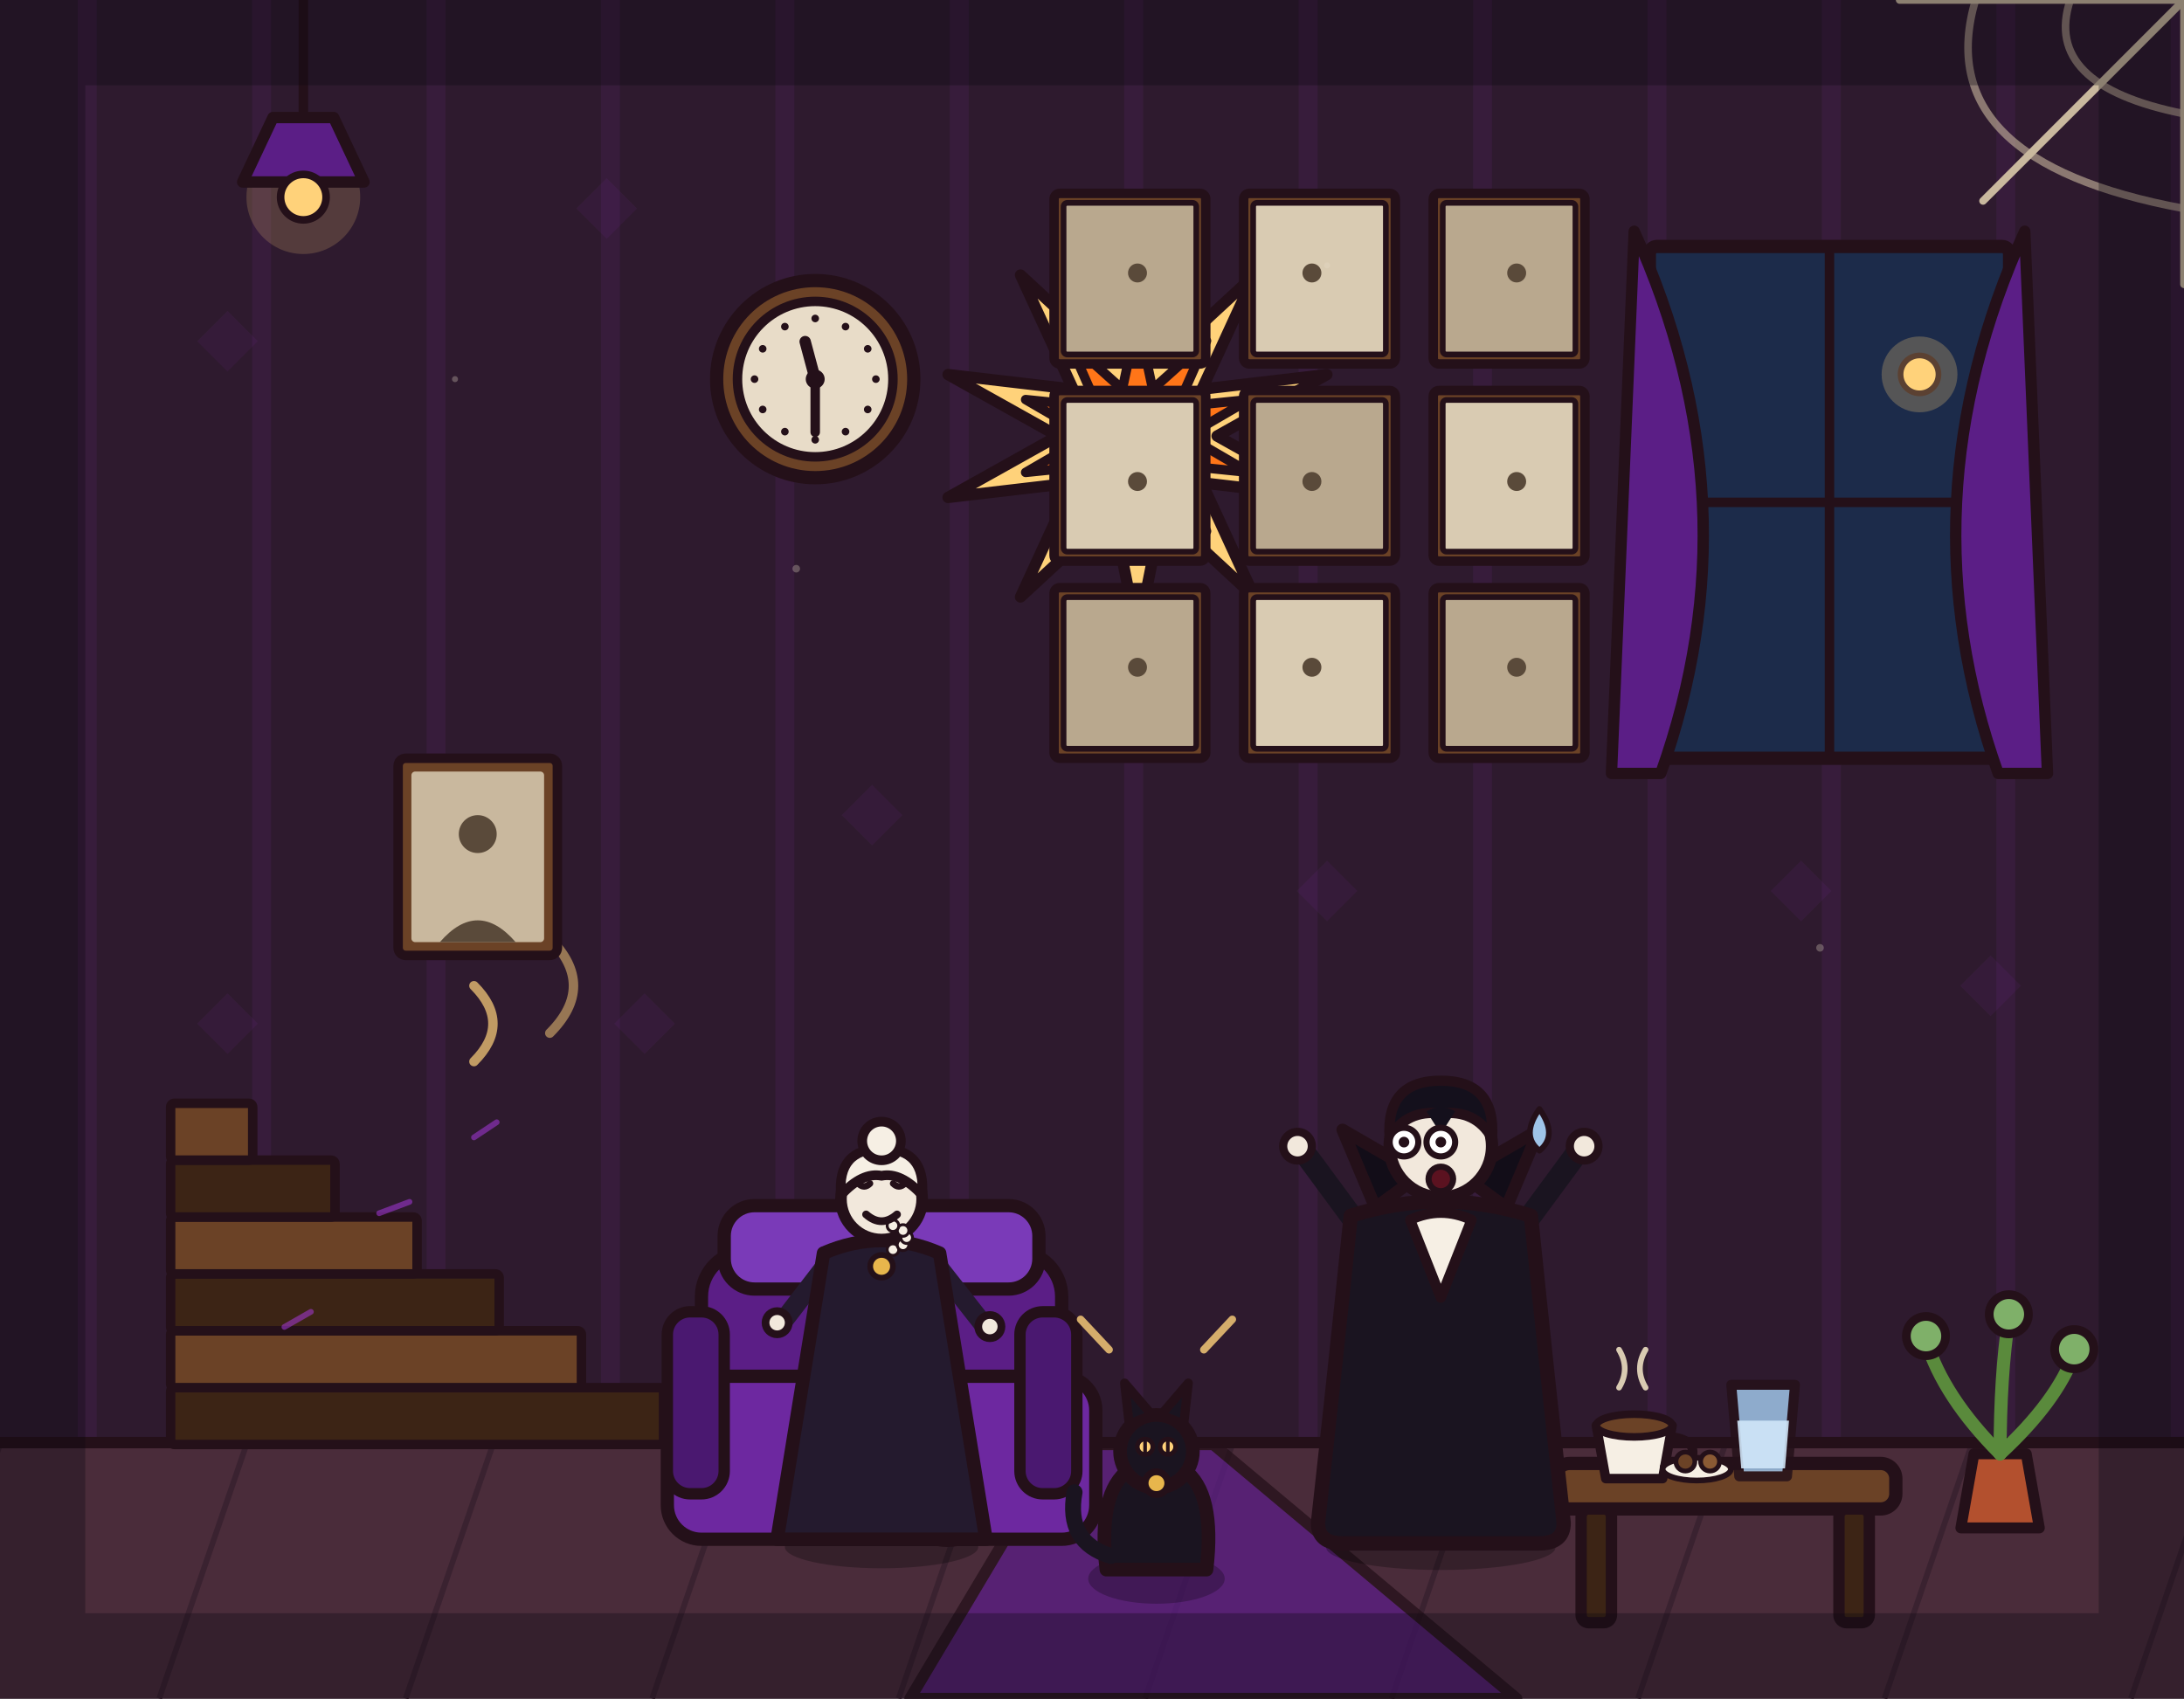
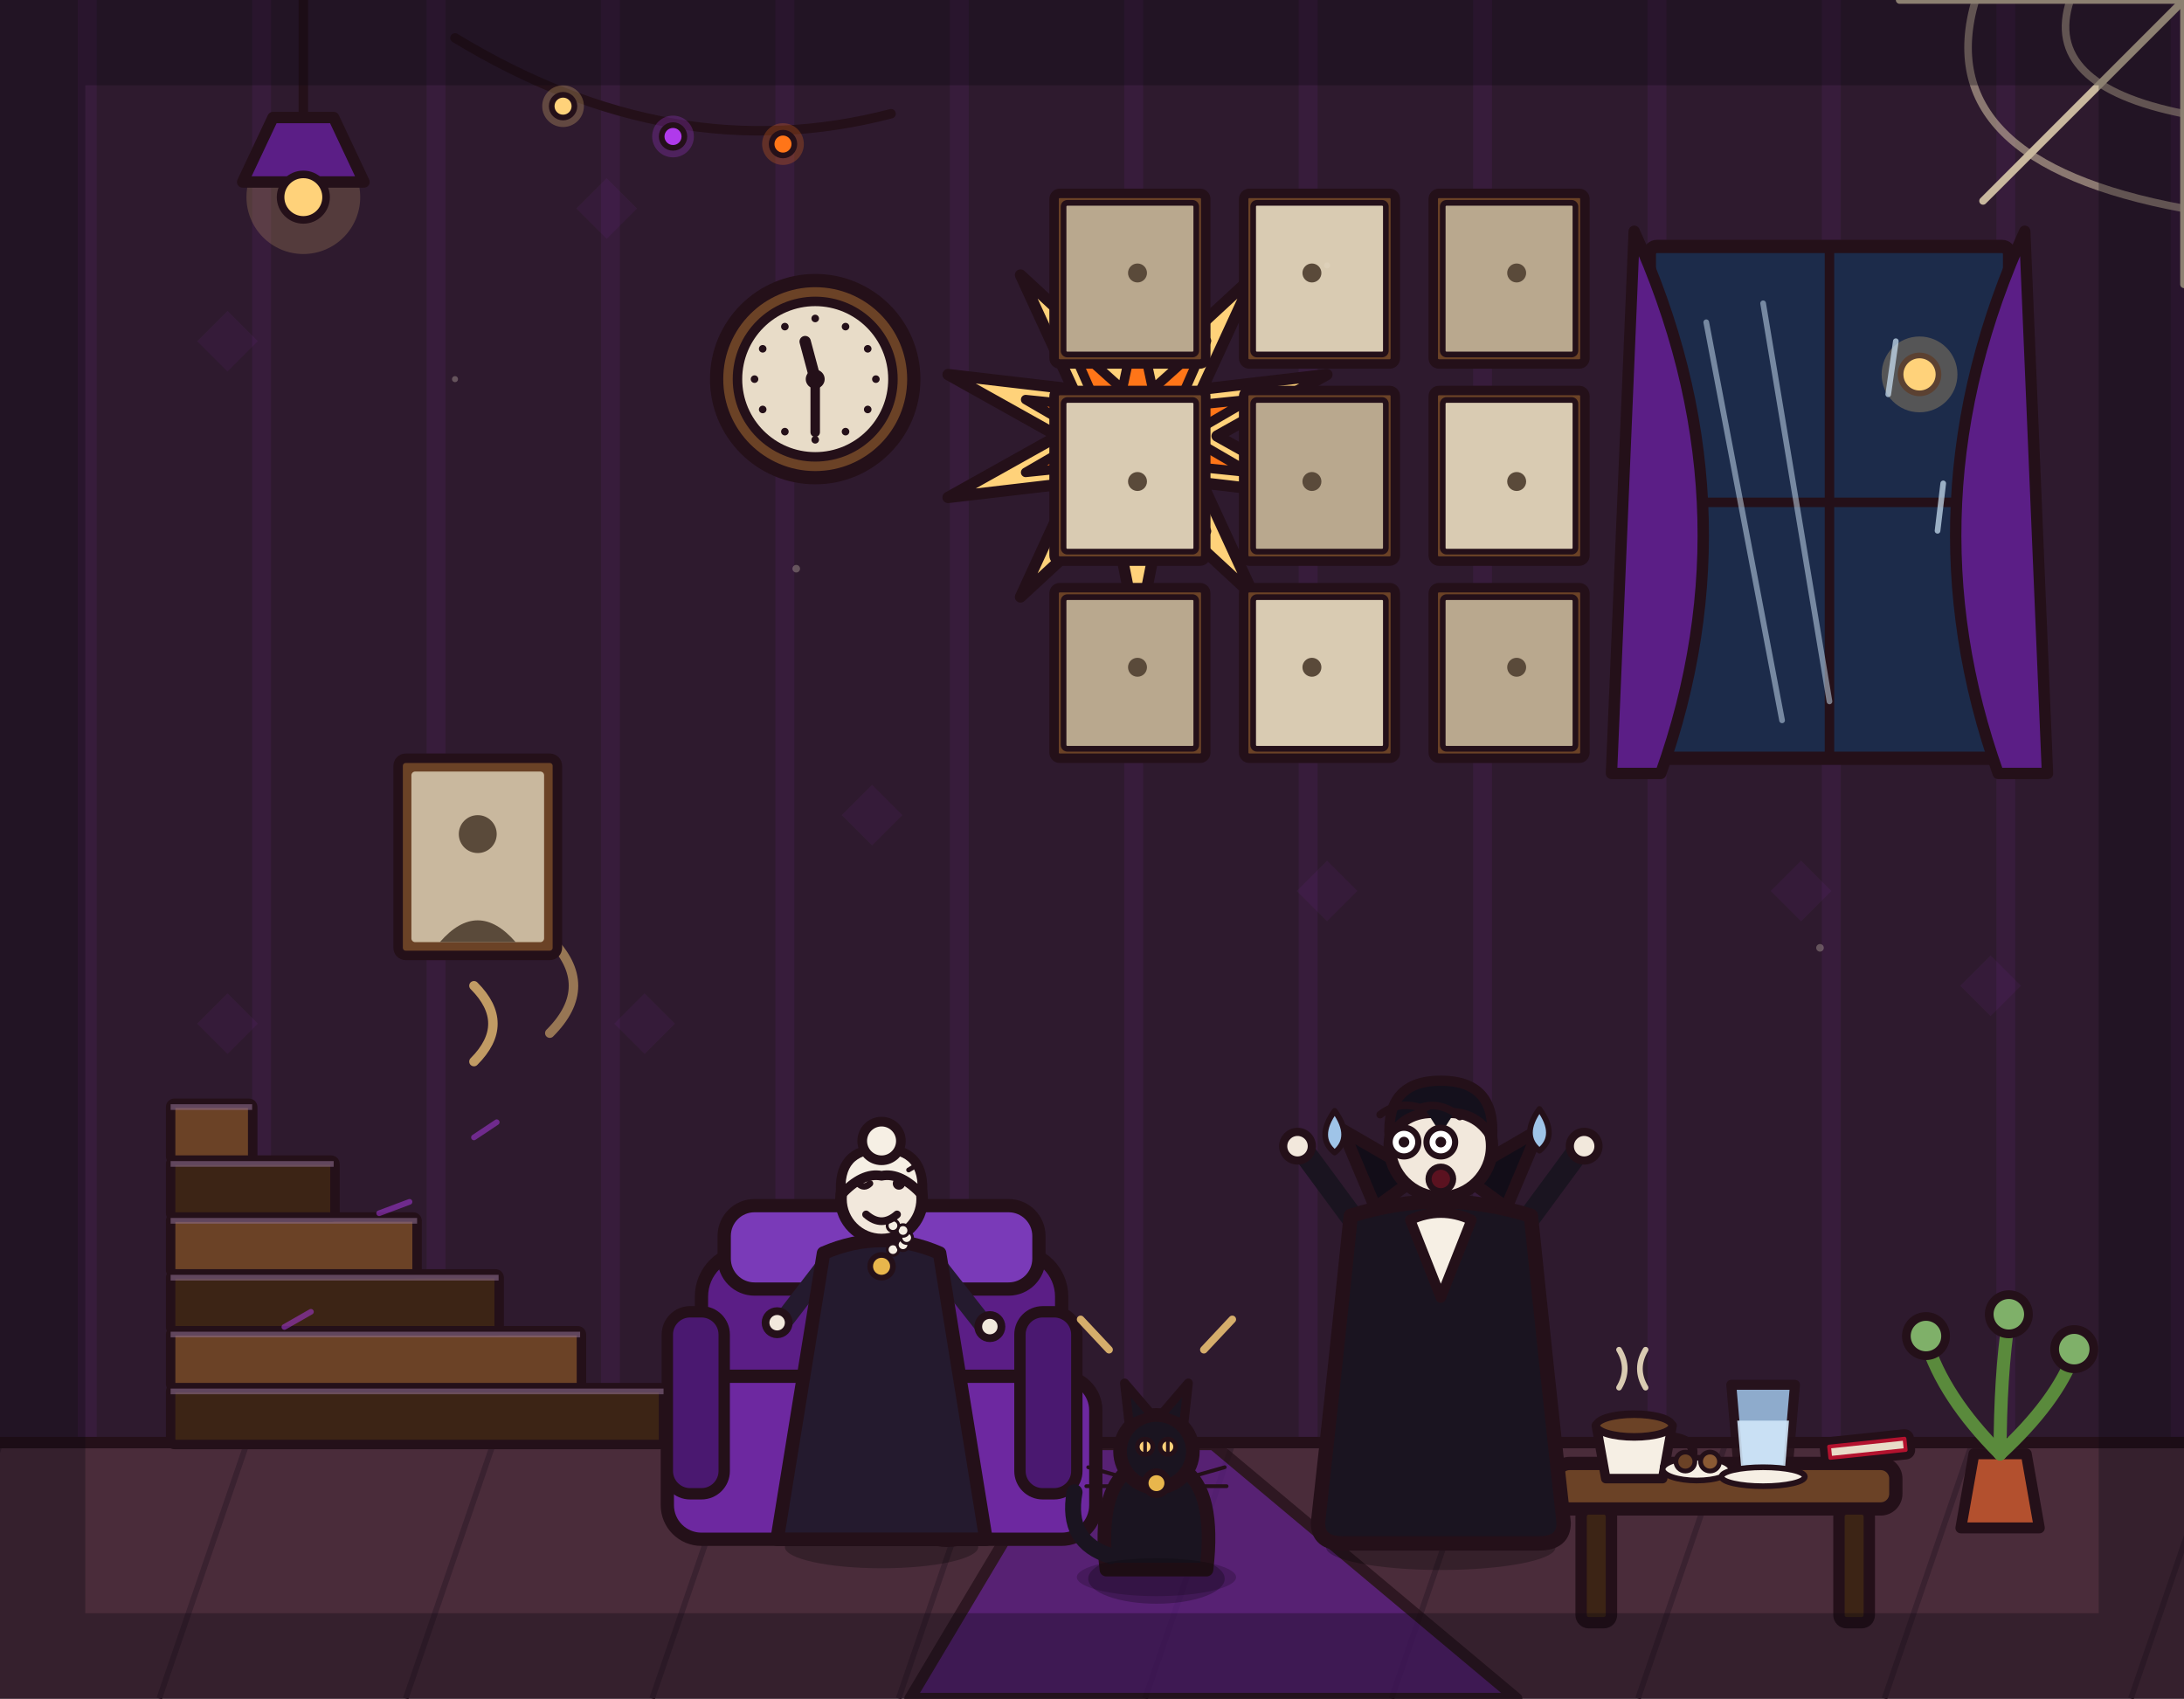
<svg xmlns="http://www.w3.org/2000/svg" viewBox="0 0 1152 896" width="1152" height="896">
  <rect x="0" y="0" width="1152" height="896" fill="#2e1a2e" />
  <path d="M46 0V762M138 0V762M230 0V762M322 0V762M414 0V762M506 0V762M598 0V762M690 0V762M782 0V762M874 0V762M966 0V762M1058 0V762M1150 0V762" stroke="#b03aeb" stroke-width="10" opacity=".07" fill="none" />
  <rect x="0" y="760" width="1152" height="136" fill="#4a2c3a" />
  <path d="M0 762 L-46 896M130 762 L84 896M260 762 L214 896M390 762 L344 896M520 762 L474 896M650 762 L604 896M780 762 L734 896M910 762 L864 896M1040 762 L994 896M1170 762 L1124 896" stroke="#3a2230" stroke-width="3" fill="none" />
  <line x1="0" y1="761" x2="1152" y2="761" stroke="#241019" stroke-width="6" stroke-linecap="round" />
  <path d="M480 896 L560 762 L640 762 L800 896 Z" fill="#5b1e86" stroke="#241019" stroke-width="6" stroke-linejoin="round" stroke-linecap="round" opacity="0.75" />
  <rect x="90" y="732" width="260" height="30" rx="2" fill="#3c2415" stroke="#241019" stroke-width="5" stroke-linejoin="round" stroke-linecap="round" />
  <rect x="90" y="702" width="216.7" height="30" rx="2" fill="#6b4226" stroke="#241019" stroke-width="5" stroke-linejoin="round" stroke-linecap="round" />
  <rect x="90" y="672" width="173.3" height="30" rx="2" fill="#3c2415" stroke="#241019" stroke-width="5" stroke-linejoin="round" stroke-linecap="round" />
  <rect x="90" y="642" width="130" height="30" rx="2" fill="#6b4226" stroke="#241019" stroke-width="5" stroke-linejoin="round" stroke-linecap="round" />
  <rect x="90" y="612" width="86.7" height="30" rx="2" fill="#3c2415" stroke="#241019" stroke-width="5" stroke-linejoin="round" stroke-linecap="round" />
  <rect x="90" y="582" width="43.3" height="30" rx="2" fill="#6b4226" stroke="#241019" stroke-width="5" stroke-linejoin="round" stroke-linecap="round" />
  <path d="M250 560 Q270 540 250 520" fill="none" stroke="#ffd27a" stroke-width="5" stroke-linecap="round" stroke-linejoin="round" opacity="0.7" />
  <path d="M290 545 Q315 520 290 495" fill="none" stroke="#ffd27a" stroke-width="5" stroke-linecap="round" stroke-linejoin="round" opacity="0.5" />
  <path d="M600.0 125.0L613.0 190.1L661.7 145.1L634.0 205.3L699.9 197.6L642.0 230.0L699.9 262.4L634.0 254.7L661.7 314.9L613.0 269.9L600.0 335.0L587.0 269.9L538.3 314.9L566.0 254.7L500.1 262.4L558.0 230.0L500.1 197.6L566.0 205.3L538.3 145.1L587.0 190.1 Z" fill="#ffd27a" stroke="#241019" stroke-width="6" stroke-linejoin="round" stroke-linecap="round" />
  <path d="M600.0 168.0L608.0 205.3L636.4 179.8L621.0 214.7L659.0 210.8L626.0 230.0L659.0 249.2L621.0 245.3L636.4 280.2L608.0 254.7L600.0 292.0L592.0 254.7L563.6 280.2L579.0 245.3L541.0 249.2L574.0 230.0L541.0 210.8L579.0 214.7L563.6 179.8L592.0 205.3 Z" fill="#ff7518" stroke="#241019" stroke-width="5" stroke-linejoin="round" stroke-linecap="round" />
  <rect x="870" y="130" width="190" height="270" rx="4" fill="#1c2b4a" stroke="#241019" stroke-width="7" stroke-linejoin="round" stroke-linecap="round" />
  <line x1="965" y1="130" x2="965" y2="400" stroke="#241019" stroke-width="5" stroke-linecap="round" />
  <line x1="870" y1="265" x2="1060" y2="265" stroke="#241019" stroke-width="5" stroke-linecap="round" />
  <path d="M862 122 Q927 265 876 408 L850 408 Z" fill="#5b1e86" stroke="#241019" stroke-width="6" stroke-linejoin="round" stroke-linecap="round" />
  <path d="M1068 122 Q1003 265 1054 408 L1080 408 Z" fill="#5b1e86" stroke="#241019" stroke-width="6" stroke-linejoin="round" stroke-linecap="round" />
  <circle cx="1012.5" cy="197.5" r="10" fill="#ffd27a" stroke="#241019" stroke-width="3" stroke-linejoin="round" stroke-linecap="round" />
  <circle cx="1012.5" cy="197.5" r="20" fill="#ffd27a" opacity="0.25" stroke="none" />
  <rect x="556" y="102" width="80" height="90" rx="3" fill="#6b4226" stroke="#241019" stroke-width="5" stroke-linejoin="round" stroke-linecap="round" />
  <rect x="561" y="107" width="70" height="80" rx="2" fill="#b9a88e" stroke="#241019" stroke-width="3" stroke-linejoin="round" stroke-linecap="round" />
  <circle cx="600" cy="144" r="5" fill="#5a4a3a" stroke-width="0" stroke-linejoin="round" stroke-linecap="round" stroke="none" />
  <rect x="556" y="206" width="80" height="90" rx="3" fill="#6b4226" stroke="#241019" stroke-width="5" stroke-linejoin="round" stroke-linecap="round" />
  <rect x="561" y="211" width="70" height="80" rx="2" fill="#d9cbb2" stroke="#241019" stroke-width="3" stroke-linejoin="round" stroke-linecap="round" />
  <circle cx="600" cy="254" r="5" fill="#5a4a3a" stroke-width="0" stroke-linejoin="round" stroke-linecap="round" stroke="none" />
  <rect x="556" y="310" width="80" height="90" rx="3" fill="#6b4226" stroke="#241019" stroke-width="5" stroke-linejoin="round" stroke-linecap="round" />
  <rect x="561" y="315" width="70" height="80" rx="2" fill="#b9a88e" stroke="#241019" stroke-width="3" stroke-linejoin="round" stroke-linecap="round" />
  <circle cx="600" cy="352" r="5" fill="#5a4a3a" stroke-width="0" stroke-linejoin="round" stroke-linecap="round" stroke="none" />
  <rect x="656" y="102" width="80" height="90" rx="3" fill="#6b4226" stroke="#241019" stroke-width="5" stroke-linejoin="round" stroke-linecap="round" />
  <rect x="661" y="107" width="70" height="80" rx="2" fill="#d9cbb2" stroke="#241019" stroke-width="3" stroke-linejoin="round" stroke-linecap="round" />
  <circle cx="692" cy="144" r="5" fill="#5a4a3a" stroke-width="0" stroke-linejoin="round" stroke-linecap="round" stroke="none" />
  <rect x="656" y="206" width="80" height="90" rx="3" fill="#6b4226" stroke="#241019" stroke-width="5" stroke-linejoin="round" stroke-linecap="round" />
  <rect x="661" y="211" width="70" height="80" rx="2" fill="#b9a88e" stroke="#241019" stroke-width="3" stroke-linejoin="round" stroke-linecap="round" />
  <circle cx="692" cy="254" r="5" fill="#5a4a3a" stroke-width="0" stroke-linejoin="round" stroke-linecap="round" stroke="none" />
  <rect x="656" y="310" width="80" height="90" rx="3" fill="#6b4226" stroke="#241019" stroke-width="5" stroke-linejoin="round" stroke-linecap="round" />
  <rect x="661" y="315" width="70" height="80" rx="2" fill="#d9cbb2" stroke="#241019" stroke-width="3" stroke-linejoin="round" stroke-linecap="round" />
  <circle cx="692" cy="352" r="5" fill="#5a4a3a" stroke-width="0" stroke-linejoin="round" stroke-linecap="round" stroke="none" />
  <rect x="756" y="102" width="80" height="90" rx="3" fill="#6b4226" stroke="#241019" stroke-width="5" stroke-linejoin="round" stroke-linecap="round" />
  <rect x="761" y="107" width="70" height="80" rx="2" fill="#b9a88e" stroke="#241019" stroke-width="3" stroke-linejoin="round" stroke-linecap="round" />
  <circle cx="800" cy="144" r="5" fill="#5a4a3a" stroke-width="0" stroke-linejoin="round" stroke-linecap="round" stroke="none" />
  <rect x="756" y="206" width="80" height="90" rx="3" fill="#6b4226" stroke="#241019" stroke-width="5" stroke-linejoin="round" stroke-linecap="round" />
  <rect x="761" y="211" width="70" height="80" rx="2" fill="#d9cbb2" stroke="#241019" stroke-width="3" stroke-linejoin="round" stroke-linecap="round" />
  <circle cx="800" cy="254" r="5" fill="#5a4a3a" stroke-width="0" stroke-linejoin="round" stroke-linecap="round" stroke="none" />
  <rect x="756" y="310" width="80" height="90" rx="3" fill="#6b4226" stroke="#241019" stroke-width="5" stroke-linejoin="round" stroke-linecap="round" />
  <rect x="761" y="315" width="70" height="80" rx="2" fill="#b9a88e" stroke="#241019" stroke-width="3" stroke-linejoin="round" stroke-linecap="round" />
  <circle cx="800" cy="352" r="5" fill="#5a4a3a" stroke-width="0" stroke-linejoin="round" stroke-linecap="round" stroke="none" />
  <g transform="translate(430 200)">
    <circle cx="0" cy="0" r="52" fill="#6b4226" stroke="#241019" stroke-width="7" stroke-linejoin="round" stroke-linecap="round" />
    <circle cx="0" cy="0" r="41" fill="#e8dcc8" stroke="#241019" stroke-width="5" stroke-linejoin="round" stroke-linecap="round" />
    <circle cx="0" cy="-32" r="2" fill="#241019" opacity="1" />
    <circle cx="16" cy="-27.7" r="2" fill="#241019" opacity="1" />
    <circle cx="27.7" cy="-16" r="2" fill="#241019" opacity="1" />
    <circle cx="32" cy="0" r="2" fill="#241019" opacity="1" />
    <circle cx="27.7" cy="16" r="2" fill="#241019" opacity="1" />
    <circle cx="16" cy="27.7" r="2" fill="#241019" opacity="1" />
    <circle cx="0" cy="32" r="2" fill="#241019" opacity="1" />
    <circle cx="-16" cy="27.7" r="2" fill="#241019" opacity="1" />
    <circle cx="-27.7" cy="16" r="2" fill="#241019" opacity="1" />
    <circle cx="-32" cy="0" r="2" fill="#241019" opacity="1" />
    <circle cx="-27.7" cy="-16" r="2" fill="#241019" opacity="1" />
    <circle cx="-16" cy="-27.7" r="2" fill="#241019" opacity="1" />
    <line x1="0" y1="0" x2="0" y2="28" stroke="#241019" stroke-width="5" stroke-linecap="round" />
    <line x1="0" y1="0" x2="-5.3" y2="-19.8" stroke="#241019" stroke-width="6" stroke-linecap="round" />
    <circle cx="0" cy="0" r="4" fill="#241019" stroke="#241019" stroke-width="2" stroke-linejoin="round" stroke-linecap="round" />
  </g>
  <line x1="1152" y1="0" x2="1002" y2="0" stroke="#c9b89e" stroke-width="4" stroke-linecap="round" />
  <line x1="1152" y1="0" x2="1152" y2="150" stroke="#c9b89e" stroke-width="4" stroke-linecap="round" />
  <line x1="1152" y1="0" x2="1046" y2="106" stroke="#c9b89e" stroke-width="4" stroke-linecap="round" />
  <path d="M1092 0 Q1077 45 1152 60" fill="none" stroke="#c9b89e" stroke-width="4" stroke-linecap="round" stroke-linejoin="round" opacity="0.6" />
  <path d="M1042 0 Q1017 85 1152 110" fill="none" stroke="#c9b89e" stroke-width="4" stroke-linecap="round" stroke-linejoin="round" opacity="0.6" />
  <rect x="820" y="772" width="180" height="24" rx="8" fill="#6b4226" stroke="#241019" stroke-width="7" stroke-linejoin="round" stroke-linecap="round" />
  <rect x="834" y="796" width="16" height="60" rx="4" fill="#3c2415" stroke="#241019" stroke-width="6" stroke-linejoin="round" stroke-linecap="round" />
  <rect x="970" y="796" width="16" height="60" rx="4" fill="#3c2415" stroke="#241019" stroke-width="6" stroke-linejoin="round" stroke-linecap="round" />
  <g transform="translate(862 766) scale(1)">
    <path d="M-8 -34 q6 -10 0 -20" fill="none" stroke="#d9cbb2" stroke-width="3" stroke-linecap="round" stroke-linejoin="round" />
    <path d="M6 -34 q-6 -10 0 -20" fill="none" stroke="#d9cbb2" stroke-width="3" stroke-linecap="round" stroke-linejoin="round" />
    <path d="M-20 -14 L20 -14 L15 14 L-15 14 Z" fill="#f6efe4" stroke="#241019" stroke-width="5" stroke-linejoin="round" stroke-linecap="round" />
    <path d="M20 -8 Q34 -6 30 4 Q26 12 16 8" fill="none" stroke="#241019" stroke-width="5" stroke-linecap="round" stroke-linejoin="round" />
    <ellipse cx="0" cy="-14" rx="20" ry="6" fill="#6b4226" stroke="#241019" stroke-width="4" stroke-linejoin="round" stroke-linecap="round" />
  </g>
  <g transform="translate(930 762) scale(1.05)">
    <path d="M-16 -30 L16 -30 L12 16 L-12 16 Z" fill="#9fc4e8" stroke="#241019" stroke-width="5" stroke-linejoin="round" stroke-linecap="round" opacity="0.85" />
    <path d="M-13 -12 L13 -12 L11 12 L-11 12 Z" fill="#cfe6f8" stroke-width="0" stroke-linejoin="round" stroke-linecap="round" stroke="none" opacity="0.9" />
  </g>
  <g transform="translate(1055 806) scale(1.15)">
    <path d="M-18 0 L18 0 L12 -34 L-12 -34 Z" fill="#b3502e" stroke="#241019" stroke-width="5" stroke-linejoin="round" stroke-linecap="round" />
    <path d="M0 -34 Q-26 -60 -34 -86" fill="none" stroke="#5a8a3c" stroke-width="6" stroke-linecap="round" stroke-linejoin="round" />
    <path d="M0 -34 Q0 -70 4 -96" fill="none" stroke="#5a8a3c" stroke-width="6" stroke-linecap="round" stroke-linejoin="round" />
    <path d="M0 -34 Q26 -58 34 -80" fill="none" stroke="#5a8a3c" stroke-width="6" stroke-linecap="round" stroke-linejoin="round" />
    <circle cx="-34" cy="-88" r="9" fill="#7fb069" stroke="#241019" stroke-width="4" stroke-linejoin="round" stroke-linecap="round" />
    <circle cx="4" cy="-98" r="9" fill="#7fb069" stroke="#241019" stroke-width="4" stroke-linejoin="round" stroke-linecap="round" />
    <circle cx="34" cy="-82" r="9" fill="#7fb069" stroke="#241019" stroke-width="4" stroke-linejoin="round" stroke-linecap="round" />
  </g>
  <g>
    <rect x="370" y="660" width="190" height="130" rx="24" fill="#5b1e86" stroke="#241019" stroke-width="7" stroke-linejoin="round" stroke-linecap="round" />
    <rect x="352" y="726" width="226" height="86" rx="18" fill="#6d28a0" stroke="#241019" stroke-width="7" stroke-linejoin="round" stroke-linecap="round" />
    <rect x="352" y="692" width="30" height="96" rx="12" fill="#4a1870" stroke="#241019" stroke-width="6" stroke-linejoin="round" stroke-linecap="round" />
    <rect x="538" y="692" width="30" height="96" rx="12" fill="#4a1870" stroke="#241019" stroke-width="6" stroke-linejoin="round" stroke-linecap="round" />
    <rect x="382" y="636" width="166" height="44" rx="16" fill="#7a3ab8" stroke="#241019" stroke-width="7" stroke-linejoin="round" stroke-linecap="round" />
  </g>
  <g transform="translate(465 812) scale(1.02 1.02)">
    <ellipse cx="0" cy="4" rx="50" ry="11" fill="#000000" stroke-width="0" stroke-linejoin="round" stroke-linecap="round" stroke="none" opacity="0.28" />
    <path d="M-8 -56 L28 -50 L32 -6" fill="none" stroke="#1c1426" stroke-width="14" stroke-linecap="round" stroke-linejoin="round" />
    <path d="M-14 -56 L12 -48 L16 -4" fill="none" stroke="#1c1426" stroke-width="14" stroke-linecap="round" stroke-linejoin="round" />
    <ellipse cx="34" cy="-4" rx="13" ry="6" fill="#14101c" stroke="#241019" stroke-width="4" stroke-linejoin="round" stroke-linecap="round" />
    <path d="M30 -140 L52 -112" fill="none" stroke="#241a2e" stroke-width="10" stroke-linecap="round" stroke-linejoin="round" />
    <circle cx="56" cy="-110" r="6" fill="#f2e8dc" stroke="#241019" stroke-width="4" stroke-linejoin="round" stroke-linecap="round" />
    <path d="M-30 -140 L-50 -114" fill="none" stroke="#241a2e" stroke-width="10" stroke-linecap="round" stroke-linejoin="round" />
    <circle cx="-54" cy="-112" r="6" fill="#f2e8dc" stroke="#241019" stroke-width="4" stroke-linejoin="round" stroke-linecap="round" />
    <path d="M-30 -148 L-54 0 L54 0 L30 -148 Q0 -161 -30 -148 Z" fill="#241a2e" stroke="#241019" stroke-width="7" stroke-linejoin="round" stroke-linecap="round" />
    <circle cx="0" cy="-176" r="21" fill="#f2e8dc" stroke="#241019" stroke-width="6" stroke-linejoin="round" stroke-linecap="round" />
    <path d="M-21 -178 Q-23 -202 0 -202 Q23 -202 21 -178 Q10 -190 0 -188 Q-10 -190 -21 -178 Z" fill="#f6efe4" stroke="#241019" stroke-width="5" stroke-linejoin="round" stroke-linecap="round" />
    <circle cx="0" cy="-206" r="10" fill="#f6efe4" stroke="#241019" stroke-width="5" stroke-linejoin="round" stroke-linecap="round" />
    <circle cx="5.9" cy="-149.8" r="3" fill="#f6efe4" stroke="#241019" stroke-width="1.5" stroke-linejoin="round" stroke-linecap="round" />
    <circle cx="11.1" cy="-152.3" r="3" fill="#f6efe4" stroke="#241019" stroke-width="1.5" stroke-linejoin="round" stroke-linecap="round" />
    <circle cx="13" cy="-156" r="3" fill="#f6efe4" stroke="#241019" stroke-width="1.5" stroke-linejoin="round" stroke-linecap="round" />
    <circle cx="11.1" cy="-159.7" r="3" fill="#f6efe4" stroke="#241019" stroke-width="1.5" stroke-linejoin="round" stroke-linecap="round" />
    <circle cx="5.9" cy="-162.2" r="3" fill="#f6efe4" stroke="#241019" stroke-width="1.5" stroke-linejoin="round" stroke-linecap="round" />
    <path d="M-12 -184 Q-9 -181 -6 -184" fill="none" stroke="#241019" stroke-width="3.4" stroke-linecap="round" stroke-linejoin="round" />
-     <path d="M6 -184 Q9 -181 12 -184" fill="none" stroke="#241019" stroke-width="3.4" stroke-linecap="round" stroke-linejoin="round" />
+     <circle cx="9" cy="-184" r="3.2" fill="#241019" stroke="none" />
+     <path d="M14 -191l5 -3" fill="none" stroke="#241019" stroke-width="2.5" stroke-linecap="round" />
    <path d="M-8 -168 Q0 -161 8 -168" fill="none" stroke="#241019" stroke-width="4" stroke-linecap="round" stroke-linejoin="round" />
  </g>
  <g transform="translate(610 828) scale(1.2 1.2)">
    <ellipse cx="0" cy="4" rx="30" ry="11" fill="#000000" stroke-width="0" stroke-linejoin="round" stroke-linecap="round" stroke="none" opacity="0.25" />
    <path d="M-22 0 Q-26 -34 -12 -44 Q0 -50 12 -44 Q26 -34 22 0 Z" fill="#1a1420" stroke="#241019" stroke-width="6" stroke-linejoin="round" stroke-linecap="round" />
    <circle cx="0" cy="-52" r="16" fill="#1a1420" stroke="#241019" stroke-width="6" stroke-linejoin="round" stroke-linecap="round" />
    <path d="M-12 -64 L-14 -82 L-2 -68 Z" fill="#1a1420" stroke="#241019" stroke-width="4" stroke-linejoin="round" stroke-linecap="round" />
    <path d="M12 -64 L14 -82 L2 -68 Z" fill="#1a1420" stroke="#241019" stroke-width="4" stroke-linejoin="round" stroke-linecap="round" />
    <path d="M-20 -6 Q-40 -12 -36 -34" fill="none" stroke="#1a1420" stroke-width="7" stroke-linecap="round" stroke-linejoin="round" />
    <circle cx="-5" cy="-54" r="3.4" fill="#ffd27a" stroke="#241019" stroke-width="2" stroke-linejoin="round" stroke-linecap="round" />
    <circle cx="5" cy="-54" r="3.4" fill="#ffd27a" stroke="#241019" stroke-width="2" stroke-linejoin="round" stroke-linecap="round" />
    <line x1="-5" y1="-57" x2="-5" y2="-51" stroke="#241019" stroke-width="1.6" stroke-linecap="round" />
    <line x1="5" y1="-57" x2="5" y2="-51" stroke="#241019" stroke-width="1.6" stroke-linecap="round" />
    <circle cx="0" cy="-38" r="5" fill="#e8b64c" stroke="#241019" stroke-width="3" stroke-linejoin="round" stroke-linecap="round" />
  </g>
  <g transform="translate(760 812) scale(1.08 1.08)">
    <ellipse cx="0" cy="4" rx="56" ry="11" fill="#000000" stroke-width="0" stroke-linejoin="round" stroke-linecap="round" stroke="none" opacity="0.28" />
    <path d="M-12 -62 L-16 -6" fill="none" stroke="#241a2e" stroke-width="15" stroke-linecap="round" stroke-linejoin="round" />
    <path d="M12 -62 L16 -6" fill="none" stroke="#241a2e" stroke-width="15" stroke-linecap="round" stroke-linejoin="round" />
    <ellipse cx="-18" cy="-4" rx="15" ry="7" fill="#14101c" stroke="#241019" stroke-width="4" stroke-linejoin="round" stroke-linecap="round" />
    <ellipse cx="18" cy="-4" rx="15" ry="7" fill="#14101c" stroke="#241019" stroke-width="4" stroke-linejoin="round" stroke-linecap="round" />
    <path d="M-38 -150 L-66 -188" fill="none" stroke="#1a1420" stroke-width="11" stroke-linecap="round" stroke-linejoin="round" />
    <circle cx="-70" cy="-192" r="7" fill="#f2e8dc" stroke="#241019" stroke-width="4" stroke-linejoin="round" stroke-linecap="round" />
    <path d="M38 -150 L66 -188" fill="none" stroke="#1a1420" stroke-width="11" stroke-linecap="round" stroke-linejoin="round" />
    <circle cx="70" cy="-192" r="7" fill="#f2e8dc" stroke="#241019" stroke-width="4" stroke-linejoin="round" stroke-linecap="round" />
    <path d="M-44 -158 Q-52 -80 -60 -8 Q-60 2 -48 2 L48 2 Q60 2 60 -8 Q52 -80 44 -158 Q0 -172 -44 -158 Z" fill="#1a1420" stroke="#241019" stroke-width="7" stroke-linejoin="round" stroke-linecap="round" />
    <path d="M-32 -162 L-48 -200 L-10 -178 Z" fill="#120d18" stroke="#241019" stroke-width="6" stroke-linejoin="round" stroke-linecap="round" />
    <path d="M32 -162 L48 -200 L10 -178 Z" fill="#120d18" stroke="#241019" stroke-width="6" stroke-linejoin="round" stroke-linecap="round" />
    <path d="M-15 -156 L0 -118 L15 -156 Q0 -163 -15 -156 Z" fill="#f6efe4" stroke="#241019" stroke-width="5" stroke-linejoin="round" stroke-linecap="round" />
    <circle cx="0" cy="-192" r="25" fill="#f2e8dc" stroke="#241019" stroke-width="6" stroke-linejoin="round" stroke-linecap="round" />
    <path d="M-25 -196 Q-27 -224 0 -224 Q27 -224 25 -196 Q17 -210 0 -208 Q-17 -210 -25 -196 Z" fill="#14101c" stroke="#241019" stroke-width="5" stroke-linejoin="round" stroke-linecap="round" />
    <path d="M-7 -209 L0 -198 L7 -209 Q0 -213 -7 -209 Z" fill="#14101c" stroke-width="0" stroke-linejoin="round" stroke-linecap="round" stroke="none" />
    <circle cx="-18" cy="-194" r="7" fill="#ffffff" stroke="#241019" stroke-width="3" stroke-linejoin="round" stroke-linecap="round" />
    <circle cx="0" cy="-194" r="7" fill="#ffffff" stroke="#241019" stroke-width="3" stroke-linejoin="round" stroke-linecap="round" />
    <circle cx="-18" cy="-194" r="2.6" fill="#241019" stroke-width="0" stroke-linejoin="round" stroke-linecap="round" stroke="none" />
    <circle cx="0" cy="-194" r="2.6" fill="#241019" stroke-width="0" stroke-linejoin="round" stroke-linecap="round" stroke="none" />
    <circle cx="0" cy="-176" r="6" fill="#5b1220" stroke="#241019" stroke-width="3" stroke-linejoin="round" stroke-linecap="round" />
  </g>
  <g fill="#b03aeb" opacity="0.06">
    <path d="M120 164l16 16-16 16-16-16Z" />
    <path d="M320 94l16 16-16 16-16-16Z" />
    <path d="M460 414l16 16-16 16-16-16Z" />
    <path d="M700 454l16 16-16 16-16-16Z" />
    <path d="M950 454l16 16-16 16-16-16Z" />
    <path d="M1050 504l16 16-16 16-16-16Z" />
    <path d="M120 524l16 16-16 16-16-16Z" />
    <path d="M340 524l16 16-16 16-16-16Z" />
  </g>
  <line x1="160" y1="0" x2="160" y2="66" stroke="#241019" stroke-width="5" stroke-linecap="round" />
  <circle cx="160" cy="104" r="30" fill="#ffd27a" opacity=".18" stroke="none" />
  <path d="M128 96 L192 96 L176 62 L144 62 Z" fill="#5b1e86" stroke="#241019" stroke-width="6" stroke-linejoin="round" stroke-linecap="round" />
  <circle cx="160" cy="104" r="12" fill="#ffd27a" stroke="#241019" stroke-width="4" stroke-linejoin="round" stroke-linecap="round" />
  <rect x="210" y="400" width="84" height="104" rx="4" fill="#6b4226" stroke="#241019" stroke-width="5" stroke-linejoin="round" stroke-linecap="round" />
  <rect x="217" y="407" width="70" height="90" rx="2" fill="#c9b89e" stroke="none" />
  <circle cx="252" cy="440" r="10" fill="#5a4a3a" stroke="none" />
  <path d="M232 497Q252 474 272 497Z" fill="#5a4a3a" stroke="none" />
  <g stroke="#b03aeb" stroke-width="3" stroke-linecap="round" opacity=".5" fill="none">
    <path d="M150 700l14 -8" />
    <path d="M200 640l16 -6" />
    <path d="M250 600l12 -8" />
  </g>
  <g stroke="#ffd27a" stroke-width="4" stroke-linecap="round" opacity=".8">
    <line x1="585" y1="712" x2="570" y2="696" />
    <line x1="635" y1="712" x2="650" y2="696" />
  </g>
  <path d="M812 585q10 14 0 22q-10 -8 0 -22Z" fill="#9fc4e8" stroke="#241019" stroke-width="3" stroke-linejoin="round" />
  <circle cx="465" cy="668" r="6" fill="#e8b64c" stroke="#241019" stroke-width="3" stroke-linejoin="round" stroke-linecap="round" />
  <g transform="translate(895 775)">
    <ellipse cx="0" cy="0" rx="18" ry="6" fill="#f6efe4" stroke="#241019" stroke-width="3" stroke-linejoin="round" stroke-linecap="round" />
    <circle cx="-6" cy="-4" r="5" fill="#6b4226" stroke="#241019" stroke-width="2.5" stroke-linejoin="round" stroke-linecap="round" />
    <circle cx="7" cy="-4" r="5" fill="#8a5a34" stroke="#241019" stroke-width="2.5" stroke-linejoin="round" stroke-linecap="round" />
  </g>
  <g fill="#e8dcc8" opacity=".3">
    <circle cx="420" cy="300" r="2" />
    <circle cx="700" cy="140" r="1.6" />
    <circle cx="960" cy="500" r="2" />
    <circle cx="240" cy="200" r="1.6" />
  </g>
+   <path d="M728 588q9 -7 20 -4" fill="none" stroke="#241019" stroke-width="4" stroke-linecap="round" />
+   <path d="M750 584q10 -3 20 5" fill="none" stroke="#241019" stroke-width="4" stroke-linecap="round" />
+   <path d="M704 586q10 14 0 22q-10 -8 0 -22Z" fill="#9fc4e8" stroke="#241019" stroke-width="3" stroke-linejoin="round" stroke-linecap="round" />
+   <ellipse cx="610" cy="832" rx="42" ry="10" fill="#000000" opacity=".2" stroke="none" />
+   <g stroke="#241019" stroke-width="2" stroke-linecap="round">
+     <line x1="588" y1="778" x2="574" y2="774" />
+     <line x1="588" y1="784" x2="573" y2="784" />
+     <line x1="632" y1="778" x2="646" y2="774" />
+     <line x1="632" y1="784" x2="647" y2="784" />
+   </g>
+   <g stroke="#8a6a8a" stroke-width="3" opacity=".6">
+     <line x1="90" y1="734" x2="350" y2="734" />
+     <line x1="90" y1="704" x2="306" y2="704" />
+     <line x1="90" y1="674" x2="263" y2="674" />
+     <line x1="90" y1="644" x2="220" y2="644" />
+     <line x1="90" y1="614" x2="176" y2="614" />
+     <line x1="90" y1="584" x2="133" y2="584" />
+   </g>
+   <path d="M240 20 Q355 90 470 60" fill="none" stroke="#241019" stroke-width="5" stroke-linecap="round" />
+   <circle cx="297" cy="56" r="11" fill="#ffd27a" opacity=".25" stroke="none" />
+   <circle cx="297" cy="56" r="6" fill="#ffd27a" stroke="#241019" stroke-width="3" stroke-linejoin="round" stroke-linecap="round" />
+   <circle cx="355" cy="72" r="11" fill="#b03aeb" opacity=".25" stroke="none" />
+   <circle cx="355" cy="72" r="6" fill="#b03aeb" stroke="#241019" stroke-width="3" stroke-linejoin="round" stroke-linecap="round" />
+   <circle cx="413" cy="76" r="11" fill="#ff7518" opacity=".25" stroke="none" />
+   <circle cx="413" cy="76" r="6" fill="#ff7518" stroke="#241019" stroke-width="3" stroke-linejoin="round" stroke-linecap="round" />
+   <g stroke="#cfe6f8" stroke-width="3" opacity=".5" stroke-linecap="round">
+     <line x1="900" y1="170" x2="940" y2="380" />
+     <line x1="930" y1="160" x2="965" y2="370" />
+   </g>
+   <g stroke="#cfe6f8" stroke-width="3" opacity=".7" stroke-linecap="round">
+     <line x1="1000" y1="180" x2="996" y2="208" />
+     <line x1="1025" y1="255" x2="1022" y2="280" />
+   </g>
+   <g transform="rotate(-6 985 764)">
+     <rect x="962" y="758" width="46" height="12" rx="3" fill="#b3122e" stroke="#241019" stroke-width="4" stroke-linejoin="round" stroke-linecap="round" />
+     <rect x="966" y="762" width="38" height="4" fill="#e8dcc8" stroke="none" />
+   </g>
+   <ellipse cx="930" cy="779" rx="22" ry="5" fill="#f6efe4" stroke="#241019" stroke-width="3" stroke-linejoin="round" stroke-linecap="round" />
  <rect x="0" y="0" width="1152" height="896" fill="none" stroke="#0b0710" stroke-width="90" opacity="0.32" />
</svg>
